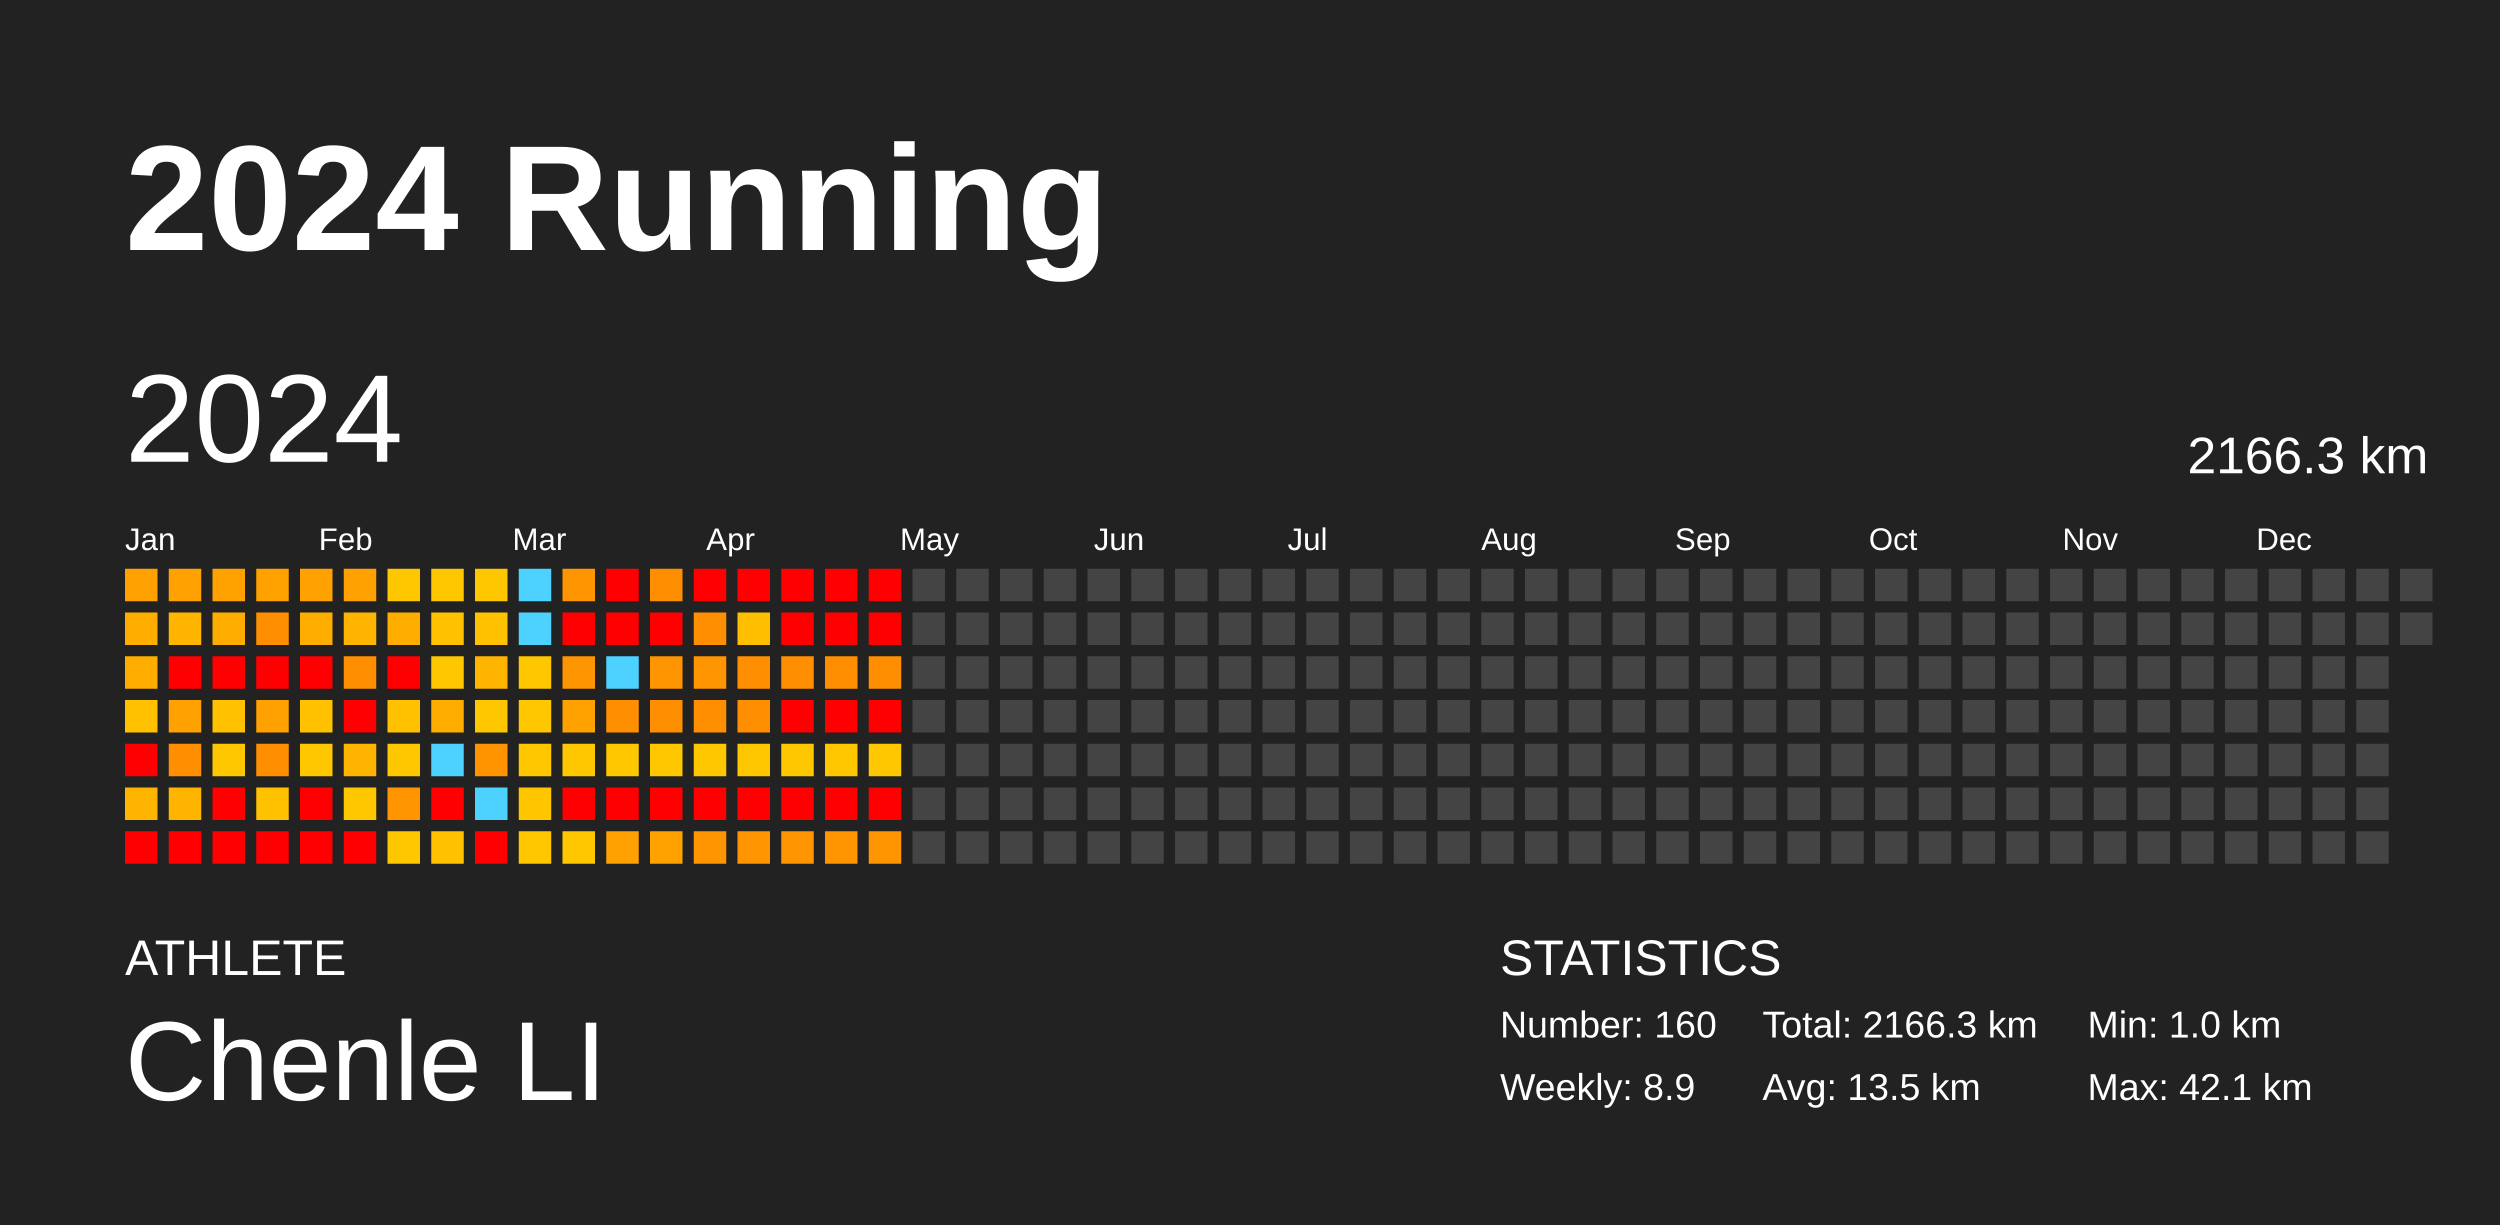
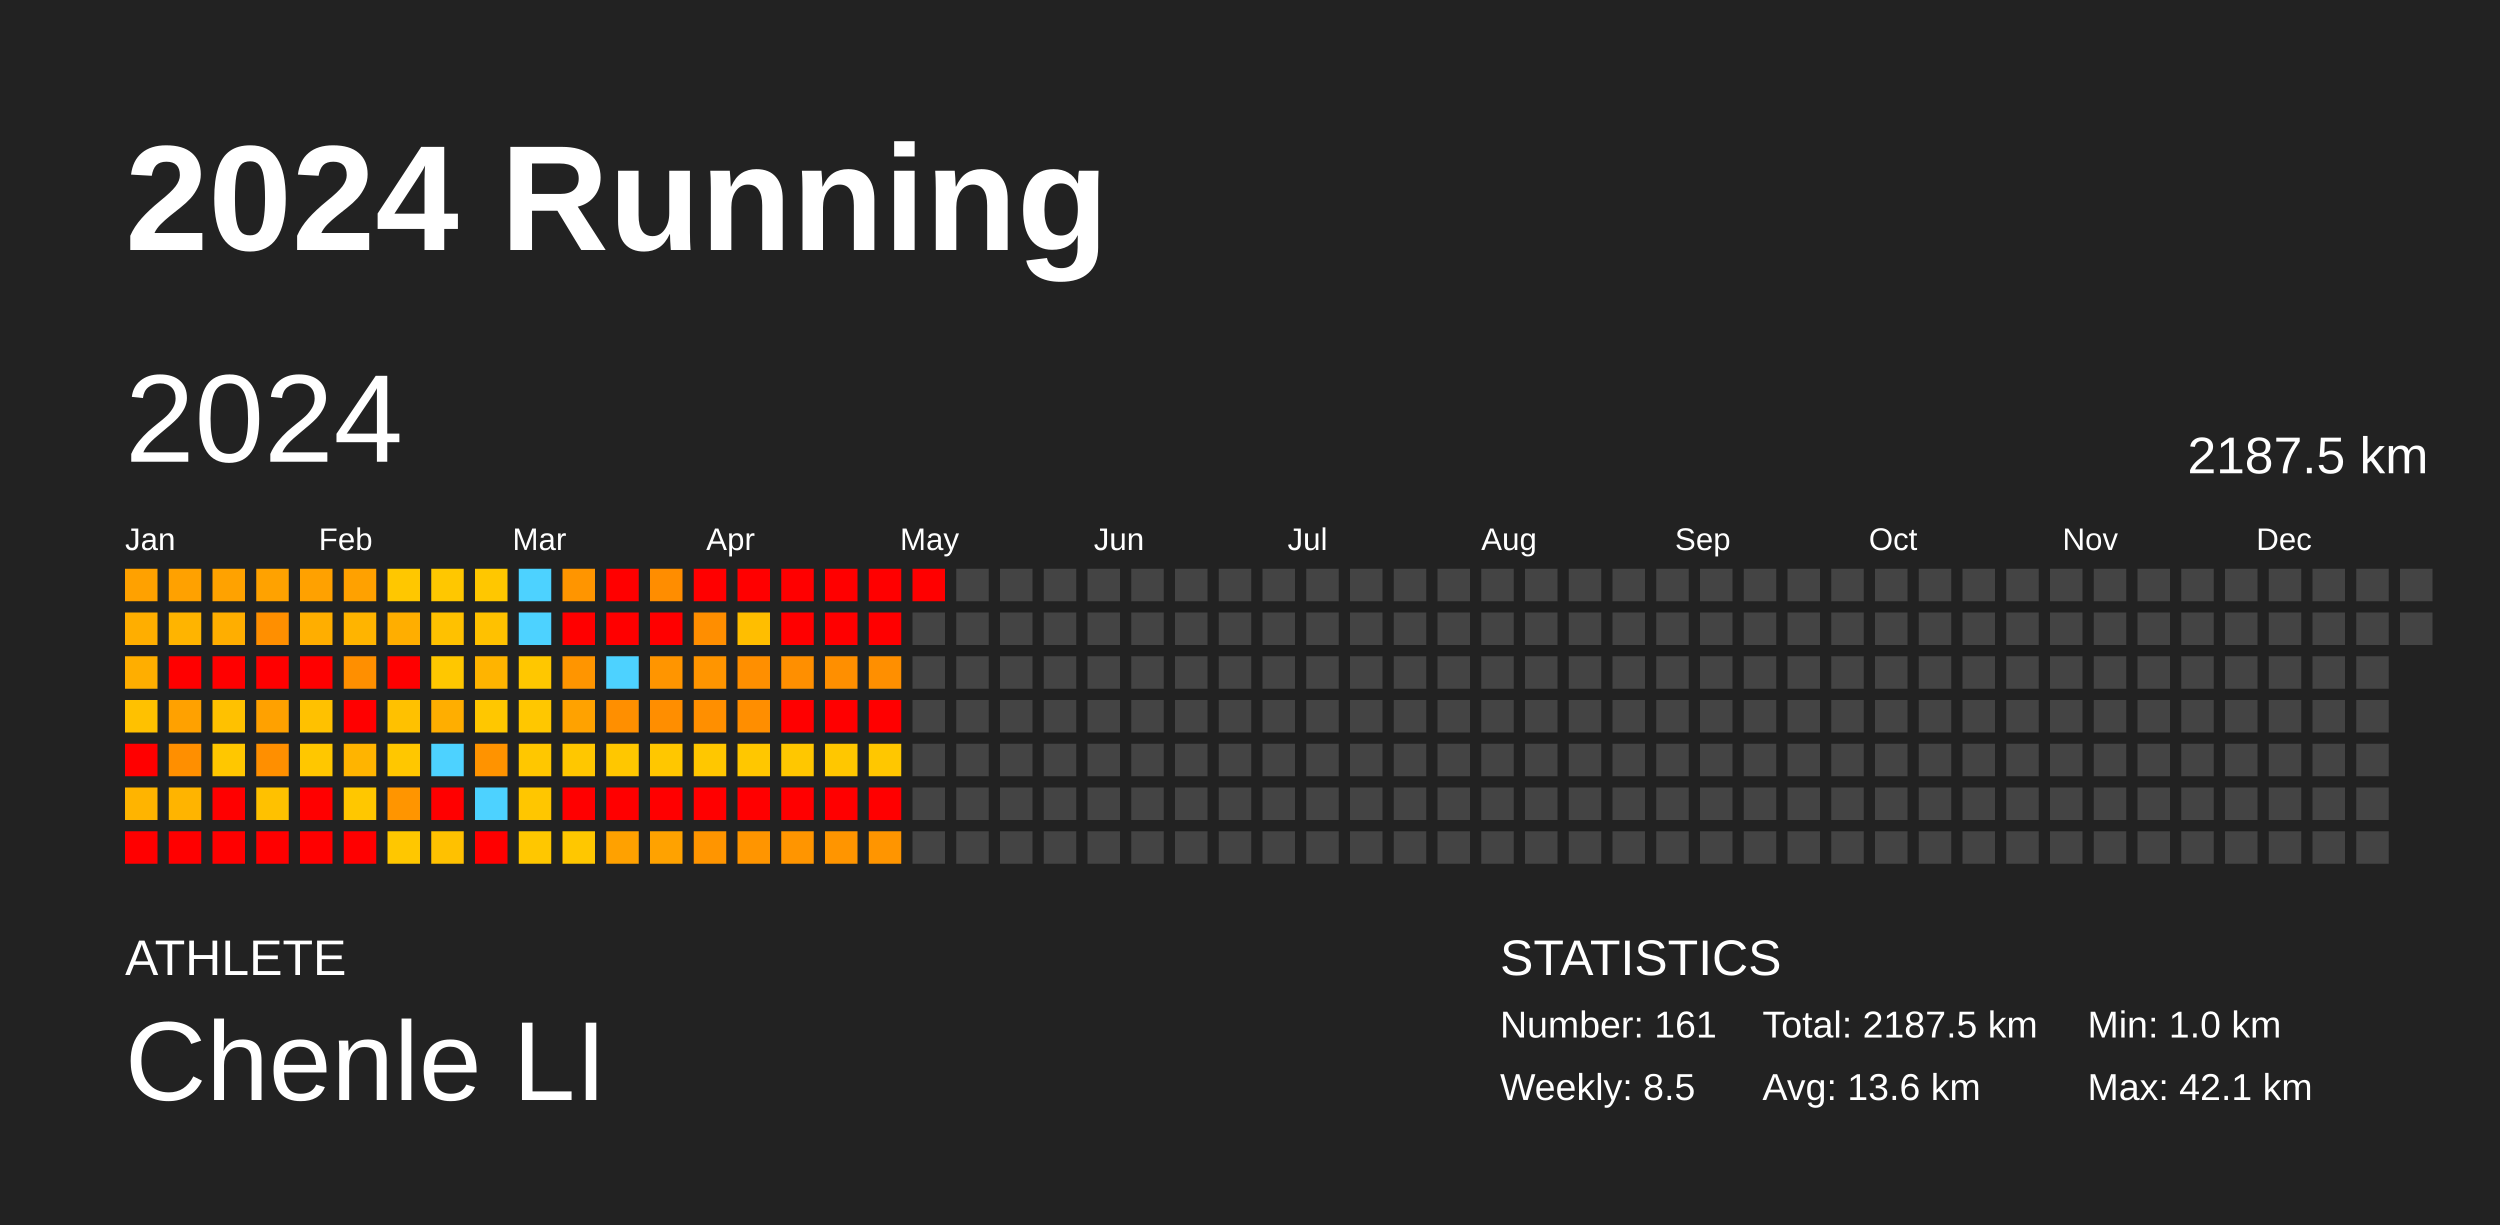
<svg xmlns="http://www.w3.org/2000/svg" baseProfile="full" height="98mm" version="1.1" viewBox="0,0,200,98" width="200mm">
  <defs />
  <rect fill="#222222" height="98" width="200" x="0" y="0" />
  <text fill="#FFFFFF" style="font-size:12px; font-family:Arial; font-weight:bold;" x="10" y="20">2024 Running</text>
  <text fill="#FFFFFF" style="font-size:4px; font-family:Arial" x="10" y="78">ATHLETE</text>
  <text fill="#FFFFFF" style="font-size:9px; font-family:Arial" x="10" y="88">Chenle LI</text>
  <text fill="#FFFFFF" style="font-size:4px; font-family:Arial" x="120" y="78">STATISTICS</text>
-   <text fill="#FFFFFF" style="font-size:3px; font-family:Arial" x="120" y="83">Number: 160</text>
-   <text fill="#FFFFFF" style="font-size:3px; font-family:Arial" x="120" y="88">Weekly: 8.9</text>
-   <text fill="#FFFFFF" style="font-size:3px; font-family:Arial" x="141" y="83">Total: 2166.3 km</text>
-   <text fill="#FFFFFF" style="font-size:3px; font-family:Arial" x="141" y="88">Avg: 13.5 km</text>
+   <text fill="#FFFFFF" style="font-size:3px; font-family:Arial" x="120" y="83">Number: 161</text>
+   <text fill="#FFFFFF" style="font-size:3px; font-family:Arial" x="120" y="88">Weekly: 8.5</text>
+   <text fill="#FFFFFF" style="font-size:3px; font-family:Arial" x="141" y="83">Total: 2187.5 km</text>
+   <text fill="#FFFFFF" style="font-size:3px; font-family:Arial" x="141" y="88">Avg: 13.6 km</text>
  <text fill="#FFFFFF" style="font-size:3px; font-family:Arial" x="167" y="83">Min: 1.0 km</text>
  <text fill="#FFFFFF" style="font-size:3px; font-family:Arial" x="167" y="88">Max: 42.1 km</text>
  <text dominant-baseline="hanging" fill="#FFFFFF" style="font-size:10.0px; font-family:Arial;" x="10" y="30">2024</text>
-   <text dominant-baseline="hanging" fill="#FFFFFF" style="font-size:4.125px; font-family:Arial;" x="175" y="35">2166.3 km</text>
+   <text dominant-baseline="hanging" fill="#FFFFFF" style="font-size:4.125px; font-family:Arial;" x="175" y="35">2187.5 km</text>
  <text fill="#FFFFFF" style="font-size:2.5px; font-family:Arial" x="10.0" y="44">Jan</text>
  <text fill="#FFFFFF" style="font-size:2.5px; font-family:Arial" x="25.5" y="44">Feb</text>
  <text fill="#FFFFFF" style="font-size:2.5px; font-family:Arial" x="41.0" y="44">Mar</text>
  <text fill="#FFFFFF" style="font-size:2.5px; font-family:Arial" x="56.5" y="44">Apr</text>
  <text fill="#FFFFFF" style="font-size:2.5px; font-family:Arial" x="72.0" y="44">May</text>
  <text fill="#FFFFFF" style="font-size:2.5px; font-family:Arial" x="87.5" y="44">Jun</text>
  <text fill="#FFFFFF" style="font-size:2.5px; font-family:Arial" x="103.0" y="44">Jul</text>
  <text fill="#FFFFFF" style="font-size:2.5px; font-family:Arial" x="118.5" y="44">Aug</text>
  <text fill="#FFFFFF" style="font-size:2.5px; font-family:Arial" x="134.0" y="44">Sep</text>
  <text fill="#FFFFFF" style="font-size:2.5px; font-family:Arial" x="149.5" y="44">Oct</text>
  <text fill="#FFFFFF" style="font-size:2.5px; font-family:Arial" x="165.0" y="44">Nov</text>
  <text fill="#FFFFFF" style="font-size:2.5px; font-family:Arial" x="180.5" y="44">Dec</text>
  <rect fill="#ffa100" height="2.6" width="2.6" x="10.0" y="45.5" />
  <rect fill="#ffae00" height="2.6" width="2.6" x="10.0" y="49.0" />
  <rect fill="#ffae00" height="2.6" width="2.6" x="10.0" y="52.5" />
  <rect fill="#ffc100" height="2.6" width="2.6" x="10.0" y="56.0" />
  <rect fill="red" height="2.6" width="2.6" x="10.0" y="59.5" />
  <rect fill="#ffb400" height="2.6" width="2.6" x="10.0" y="63.0" />
  <rect fill="red" height="2.6" width="2.6" x="10.0" y="66.5" />
  <rect fill="#ffa100" height="2.6" width="2.6" x="13.5" y="45.5" />
  <rect fill="#ffb400" height="2.6" width="2.6" x="13.5" y="49.0" />
  <rect fill="red" height="2.6" width="2.6" x="13.5" y="52.5" />
  <rect fill="#ffa100" height="2.6" width="2.6" x="13.5" y="56.0" />
  <rect fill="#ff8f00" height="2.6" width="2.6" x="13.5" y="59.5" />
  <rect fill="#ffb400" height="2.6" width="2.6" x="13.5" y="63.0" />
  <rect fill="red" height="2.6" width="2.6" x="13.5" y="66.5" />
  <rect fill="#ffa200" height="2.6" width="2.6" x="17.0" y="45.5" />
  <rect fill="#ffae00" height="2.6" width="2.6" x="17.0" y="49.0" />
  <rect fill="red" height="2.6" width="2.6" x="17.0" y="52.5" />
  <rect fill="#ffc100" height="2.6" width="2.6" x="17.0" y="56.0" />
  <rect fill="#ffc700" height="2.6" width="2.6" x="17.0" y="59.5" />
  <rect fill="red" height="2.6" width="2.6" x="17.0" y="63.0" />
  <rect fill="red" height="2.6" width="2.6" x="17.0" y="66.5" />
  <rect fill="#ffa200" height="2.6" width="2.6" x="20.5" y="45.5" />
  <rect fill="#ff8f00" height="2.6" width="2.6" x="20.5" y="49.0" />
  <rect fill="red" height="2.6" width="2.6" x="20.5" y="52.5" />
  <rect fill="#ffa100" height="2.6" width="2.6" x="20.5" y="56.0" />
  <rect fill="#ff8f00" height="2.6" width="2.6" x="20.5" y="59.5" />
  <rect fill="#ffc100" height="2.6" width="2.6" x="20.5" y="63.0" />
  <rect fill="red" height="2.6" width="2.6" x="20.5" y="66.5" />
  <rect fill="#ffa100" height="2.6" width="2.6" x="24.0" y="45.5" />
  <rect fill="#ffae00" height="2.6" width="2.6" x="24.0" y="49.0" />
  <rect fill="red" height="2.6" width="2.6" x="24.0" y="52.5" />
  <rect fill="#ffc100" height="2.6" width="2.6" x="24.0" y="56.0" />
  <rect fill="#ffc700" height="2.6" width="2.6" x="24.0" y="59.5" />
  <rect fill="red" height="2.6" width="2.6" x="24.0" y="63.0" />
  <rect fill="red" height="2.6" width="2.6" x="24.0" y="66.5" />
  <rect fill="#ffa100" height="2.6" width="2.6" x="27.5" y="45.5" />
  <rect fill="#ffb400" height="2.6" width="2.6" x="27.5" y="49.0" />
  <rect fill="#ff8f00" height="2.6" width="2.6" x="27.5" y="52.5" />
  <rect fill="red" height="2.6" width="2.6" x="27.5" y="56.0" />
  <rect fill="#ffb400" height="2.6" width="2.6" x="27.5" y="59.5" />
  <rect fill="#ffc700" height="2.6" width="2.6" x="27.5" y="63.0" />
  <rect fill="red" height="2.6" width="2.6" x="27.5" y="66.5" />
  <rect fill="#ffc700" height="2.6" width="2.6" x="31.0" y="45.5" />
  <rect fill="#ffae00" height="2.6" width="2.6" x="31.0" y="49.0" />
  <rect fill="red" height="2.6" width="2.6" x="31.0" y="52.5" />
  <rect fill="#ffc100" height="2.6" width="2.6" x="31.0" y="56.0" />
  <rect fill="#ffc700" height="2.6" width="2.6" x="31.0" y="59.5" />
  <rect fill="#ff9500" height="2.6" width="2.6" x="31.0" y="63.0" />
  <rect fill="#ffc700" height="2.6" width="2.6" x="31.0" y="66.5" />
  <rect fill="#ffc700" height="2.6" width="2.6" x="34.5" y="45.5" />
  <rect fill="#ffc100" height="2.6" width="2.6" x="34.5" y="49.0" />
  <rect fill="#ffc700" height="2.6" width="2.6" x="34.5" y="52.5" />
  <rect fill="#ffae00" height="2.6" width="2.6" x="34.5" y="56.0" />
  <rect fill="#4dd2ff" height="2.6" width="2.6" x="34.5" y="59.5" />
  <rect fill="red" height="2.6" width="2.6" x="34.5" y="63.0" />
  <rect fill="#ffc100" height="2.6" width="2.6" x="34.5" y="66.5" />
  <rect fill="#ffc700" height="2.6" width="2.6" x="38.0" y="45.5" />
  <rect fill="#ffc100" height="2.6" width="2.6" x="38.0" y="49.0" />
  <rect fill="#ffb400" height="2.6" width="2.6" x="38.0" y="52.5" />
  <rect fill="#ffc700" height="2.6" width="2.6" x="38.0" y="56.0" />
  <rect fill="#ff9300" height="2.6" width="2.6" x="38.0" y="59.5" />
  <rect fill="#4dd2ff" height="2.6" width="2.6" x="38.0" y="63.0" />
  <rect fill="red" height="2.6" width="2.6" x="38.0" y="66.5" />
  <rect fill="#4dd2ff" height="2.6" width="2.6" x="41.5" y="45.5" />
  <rect fill="#4dd2ff" height="2.6" width="2.6" x="41.5" y="49.0" />
  <rect fill="#ffc700" height="2.6" width="2.6" x="41.5" y="52.5" />
  <rect fill="#ffc700" height="2.6" width="2.6" x="41.5" y="56.0" />
  <rect fill="#ffc700" height="2.6" width="2.6" x="41.5" y="59.5" />
  <rect fill="#ffc600" height="2.6" width="2.6" x="41.5" y="63.0" />
  <rect fill="#ffc700" height="2.6" width="2.6" x="41.5" y="66.5" />
  <rect fill="#ff9500" height="2.6" width="2.6" x="45.0" y="45.5" />
  <rect fill="red" height="2.6" width="2.6" x="45.0" y="49.0" />
  <rect fill="#ff9500" height="2.6" width="2.6" x="45.0" y="52.5" />
  <rect fill="#ffa200" height="2.6" width="2.6" x="45.0" y="56.0" />
  <rect fill="#ffc700" height="2.6" width="2.6" x="45.0" y="59.5" />
  <rect fill="red" height="2.6" width="2.6" x="45.0" y="63.0" />
  <rect fill="#ffc700" height="2.6" width="2.6" x="45.0" y="66.5" />
  <rect fill="red" height="2.6" width="2.6" x="48.5" y="45.5" />
  <rect fill="red" height="2.6" width="2.6" x="48.5" y="49.0" />
  <rect fill="#4dd2ff" height="2.6" width="2.6" x="48.5" y="52.5" />
  <rect fill="#ff8f00" height="2.6" width="2.6" x="48.5" y="56.0" />
  <rect fill="#ffc700" height="2.6" width="2.6" x="48.5" y="59.5" />
  <rect fill="red" height="2.6" width="2.6" x="48.5" y="63.0" />
  <rect fill="#ffa100" height="2.6" width="2.6" x="48.5" y="66.5" />
  <rect fill="#ff8d00" height="2.6" width="2.6" x="52.0" y="45.5" />
  <rect fill="red" height="2.6" width="2.6" x="52.0" y="49.0" />
  <rect fill="#ff9500" height="2.6" width="2.6" x="52.0" y="52.5" />
  <rect fill="#ff8e00" height="2.6" width="2.6" x="52.0" y="56.0" />
  <rect fill="#ffc700" height="2.6" width="2.6" x="52.0" y="59.5" />
  <rect fill="red" height="2.6" width="2.6" x="52.0" y="63.0" />
  <rect fill="#ffa200" height="2.6" width="2.6" x="52.0" y="66.5" />
  <rect fill="red" height="2.6" width="2.6" x="55.5" y="45.5" />
  <rect fill="#ff8e00" height="2.6" width="2.6" x="55.5" y="49.0" />
  <rect fill="#ff9500" height="2.6" width="2.6" x="55.5" y="52.5" />
  <rect fill="#ff8f00" height="2.6" width="2.6" x="55.5" y="56.0" />
  <rect fill="#ffc700" height="2.6" width="2.6" x="55.5" y="59.5" />
  <rect fill="red" height="2.6" width="2.6" x="55.5" y="63.0" />
  <rect fill="#ff9500" height="2.6" width="2.6" x="55.5" y="66.5" />
  <rect fill="red" height="2.6" width="2.6" x="59.0" y="45.5" />
  <rect fill="#ffbe00" height="2.6" width="2.6" x="59.0" y="49.0" />
  <rect fill="#ff8f00" height="2.6" width="2.6" x="59.0" y="52.5" />
  <rect fill="#ff8e00" height="2.6" width="2.6" x="59.0" y="56.0" />
  <rect fill="#ffc700" height="2.6" width="2.6" x="59.0" y="59.5" />
  <rect fill="red" height="2.6" width="2.6" x="59.0" y="63.0" />
  <rect fill="#ff9500" height="2.6" width="2.6" x="59.0" y="66.5" />
  <rect fill="red" height="2.6" width="2.6" x="62.5" y="45.5" />
  <rect fill="red" height="2.6" width="2.6" x="62.5" y="49.0" />
  <rect fill="#ff8f00" height="2.6" width="2.6" x="62.5" y="52.5" />
  <rect fill="red" height="2.6" width="2.6" x="62.5" y="56.0" />
  <rect fill="#ffc700" height="2.6" width="2.6" x="62.5" y="59.5" />
  <rect fill="red" height="2.6" width="2.6" x="62.5" y="63.0" />
  <rect fill="#ff9500" height="2.6" width="2.6" x="62.5" y="66.5" />
  <rect fill="red" height="2.6" width="2.6" x="66.0" y="45.5" />
  <rect fill="red" height="2.6" width="2.6" x="66.0" y="49.0" />
  <rect fill="#ff8f00" height="2.6" width="2.6" x="66.0" y="52.5" />
  <rect fill="red" height="2.6" width="2.6" x="66.0" y="56.0" />
  <rect fill="#ffc700" height="2.6" width="2.6" x="66.0" y="59.5" />
  <rect fill="red" height="2.6" width="2.6" x="66.0" y="63.0" />
  <rect fill="#ff9500" height="2.6" width="2.6" x="66.0" y="66.5" />
  <rect fill="red" height="2.6" width="2.6" x="69.5" y="45.5" />
  <rect fill="red" height="2.6" width="2.6" x="69.5" y="49.0" />
  <rect fill="#ff8f00" height="2.6" width="2.6" x="69.5" y="52.5" />
  <rect fill="red" height="2.6" width="2.6" x="69.5" y="56.0" />
  <rect fill="#ffc700" height="2.6" width="2.6" x="69.5" y="59.5" />
  <rect fill="red" height="2.6" width="2.6" x="69.5" y="63.0" />
  <rect fill="#ff9500" height="2.6" width="2.6" x="69.5" y="66.5" />
-   <rect fill="#444444" height="2.6" width="2.6" x="73.0" y="45.5" />
+   <rect fill="red" height="2.6" width="2.6" x="73.0" y="45.5" />
  <rect fill="#444444" height="2.6" width="2.6" x="73.0" y="49.0" />
  <rect fill="#444444" height="2.6" width="2.6" x="73.0" y="52.5" />
  <rect fill="#444444" height="2.6" width="2.6" x="73.0" y="56.0" />
  <rect fill="#444444" height="2.6" width="2.6" x="73.0" y="59.5" />
  <rect fill="#444444" height="2.6" width="2.6" x="73.0" y="63.0" />
  <rect fill="#444444" height="2.6" width="2.6" x="73.0" y="66.5" />
  <rect fill="#444444" height="2.6" width="2.6" x="76.5" y="45.5" />
  <rect fill="#444444" height="2.6" width="2.6" x="76.5" y="49.0" />
  <rect fill="#444444" height="2.6" width="2.6" x="76.5" y="52.5" />
  <rect fill="#444444" height="2.6" width="2.6" x="76.5" y="56.0" />
  <rect fill="#444444" height="2.6" width="2.6" x="76.5" y="59.5" />
  <rect fill="#444444" height="2.6" width="2.6" x="76.5" y="63.0" />
  <rect fill="#444444" height="2.6" width="2.6" x="76.5" y="66.5" />
  <rect fill="#444444" height="2.6" width="2.6" x="80.0" y="45.5" />
  <rect fill="#444444" height="2.6" width="2.6" x="80.0" y="49.0" />
  <rect fill="#444444" height="2.6" width="2.6" x="80.0" y="52.5" />
  <rect fill="#444444" height="2.6" width="2.6" x="80.0" y="56.0" />
  <rect fill="#444444" height="2.6" width="2.6" x="80.0" y="59.5" />
  <rect fill="#444444" height="2.6" width="2.6" x="80.0" y="63.0" />
  <rect fill="#444444" height="2.6" width="2.6" x="80.0" y="66.5" />
  <rect fill="#444444" height="2.6" width="2.6" x="83.5" y="45.5" />
  <rect fill="#444444" height="2.6" width="2.6" x="83.5" y="49.0" />
  <rect fill="#444444" height="2.6" width="2.6" x="83.5" y="52.5" />
  <rect fill="#444444" height="2.6" width="2.6" x="83.5" y="56.0" />
  <rect fill="#444444" height="2.6" width="2.6" x="83.5" y="59.5" />
  <rect fill="#444444" height="2.6" width="2.6" x="83.5" y="63.0" />
  <rect fill="#444444" height="2.6" width="2.6" x="83.5" y="66.5" />
  <rect fill="#444444" height="2.6" width="2.6" x="87.0" y="45.5" />
  <rect fill="#444444" height="2.6" width="2.6" x="87.0" y="49.0" />
  <rect fill="#444444" height="2.6" width="2.6" x="87.0" y="52.5" />
  <rect fill="#444444" height="2.6" width="2.6" x="87.0" y="56.0" />
  <rect fill="#444444" height="2.6" width="2.6" x="87.0" y="59.5" />
  <rect fill="#444444" height="2.6" width="2.6" x="87.0" y="63.0" />
  <rect fill="#444444" height="2.6" width="2.6" x="87.0" y="66.5" />
  <rect fill="#444444" height="2.6" width="2.6" x="90.5" y="45.5" />
  <rect fill="#444444" height="2.6" width="2.6" x="90.5" y="49.0" />
  <rect fill="#444444" height="2.6" width="2.6" x="90.5" y="52.5" />
  <rect fill="#444444" height="2.6" width="2.6" x="90.5" y="56.0" />
  <rect fill="#444444" height="2.6" width="2.6" x="90.5" y="59.5" />
  <rect fill="#444444" height="2.6" width="2.6" x="90.5" y="63.0" />
  <rect fill="#444444" height="2.6" width="2.6" x="90.5" y="66.5" />
  <rect fill="#444444" height="2.6" width="2.6" x="94.0" y="45.5" />
  <rect fill="#444444" height="2.6" width="2.6" x="94.0" y="49.0" />
  <rect fill="#444444" height="2.6" width="2.6" x="94.0" y="52.5" />
  <rect fill="#444444" height="2.6" width="2.6" x="94.0" y="56.0" />
  <rect fill="#444444" height="2.6" width="2.6" x="94.0" y="59.5" />
  <rect fill="#444444" height="2.6" width="2.6" x="94.0" y="63.0" />
  <rect fill="#444444" height="2.6" width="2.6" x="94.0" y="66.5" />
  <rect fill="#444444" height="2.6" width="2.6" x="97.5" y="45.5" />
  <rect fill="#444444" height="2.6" width="2.6" x="97.5" y="49.0" />
  <rect fill="#444444" height="2.6" width="2.6" x="97.5" y="52.5" />
  <rect fill="#444444" height="2.6" width="2.6" x="97.5" y="56.0" />
  <rect fill="#444444" height="2.6" width="2.6" x="97.5" y="59.5" />
  <rect fill="#444444" height="2.6" width="2.6" x="97.5" y="63.0" />
  <rect fill="#444444" height="2.6" width="2.6" x="97.5" y="66.5" />
  <rect fill="#444444" height="2.6" width="2.6" x="101.0" y="45.5" />
  <rect fill="#444444" height="2.6" width="2.6" x="101.0" y="49.0" />
  <rect fill="#444444" height="2.6" width="2.6" x="101.0" y="52.5" />
  <rect fill="#444444" height="2.6" width="2.6" x="101.0" y="56.0" />
  <rect fill="#444444" height="2.6" width="2.6" x="101.0" y="59.5" />
  <rect fill="#444444" height="2.6" width="2.6" x="101.0" y="63.0" />
  <rect fill="#444444" height="2.6" width="2.6" x="101.0" y="66.5" />
  <rect fill="#444444" height="2.6" width="2.6" x="104.5" y="45.5" />
  <rect fill="#444444" height="2.6" width="2.6" x="104.5" y="49.0" />
  <rect fill="#444444" height="2.6" width="2.6" x="104.5" y="52.5" />
  <rect fill="#444444" height="2.6" width="2.6" x="104.5" y="56.0" />
  <rect fill="#444444" height="2.6" width="2.6" x="104.5" y="59.5" />
  <rect fill="#444444" height="2.6" width="2.6" x="104.5" y="63.0" />
  <rect fill="#444444" height="2.6" width="2.6" x="104.5" y="66.5" />
  <rect fill="#444444" height="2.6" width="2.6" x="108.0" y="45.5" />
  <rect fill="#444444" height="2.6" width="2.6" x="108.0" y="49.0" />
  <rect fill="#444444" height="2.6" width="2.6" x="108.0" y="52.5" />
  <rect fill="#444444" height="2.6" width="2.6" x="108.0" y="56.0" />
  <rect fill="#444444" height="2.6" width="2.6" x="108.0" y="59.5" />
  <rect fill="#444444" height="2.6" width="2.6" x="108.0" y="63.0" />
  <rect fill="#444444" height="2.6" width="2.6" x="108.0" y="66.5" />
  <rect fill="#444444" height="2.6" width="2.6" x="111.5" y="45.5" />
  <rect fill="#444444" height="2.6" width="2.6" x="111.5" y="49.0" />
  <rect fill="#444444" height="2.6" width="2.6" x="111.5" y="52.5" />
  <rect fill="#444444" height="2.6" width="2.6" x="111.5" y="56.0" />
  <rect fill="#444444" height="2.6" width="2.6" x="111.5" y="59.5" />
  <rect fill="#444444" height="2.6" width="2.6" x="111.5" y="63.0" />
  <rect fill="#444444" height="2.6" width="2.6" x="111.5" y="66.5" />
  <rect fill="#444444" height="2.6" width="2.6" x="115.0" y="45.5" />
  <rect fill="#444444" height="2.6" width="2.6" x="115.0" y="49.0" />
  <rect fill="#444444" height="2.6" width="2.6" x="115.0" y="52.5" />
  <rect fill="#444444" height="2.6" width="2.6" x="115.0" y="56.0" />
  <rect fill="#444444" height="2.6" width="2.6" x="115.0" y="59.5" />
  <rect fill="#444444" height="2.6" width="2.6" x="115.0" y="63.0" />
  <rect fill="#444444" height="2.6" width="2.6" x="115.0" y="66.5" />
  <rect fill="#444444" height="2.6" width="2.6" x="118.5" y="45.5" />
  <rect fill="#444444" height="2.6" width="2.6" x="118.5" y="49.0" />
  <rect fill="#444444" height="2.6" width="2.6" x="118.5" y="52.5" />
  <rect fill="#444444" height="2.6" width="2.6" x="118.5" y="56.0" />
  <rect fill="#444444" height="2.6" width="2.6" x="118.5" y="59.5" />
  <rect fill="#444444" height="2.6" width="2.6" x="118.5" y="63.0" />
  <rect fill="#444444" height="2.6" width="2.6" x="118.5" y="66.5" />
  <rect fill="#444444" height="2.6" width="2.6" x="122.0" y="45.5" />
  <rect fill="#444444" height="2.6" width="2.6" x="122.0" y="49.0" />
  <rect fill="#444444" height="2.6" width="2.6" x="122.0" y="52.5" />
  <rect fill="#444444" height="2.6" width="2.6" x="122.0" y="56.0" />
  <rect fill="#444444" height="2.6" width="2.6" x="122.0" y="59.5" />
  <rect fill="#444444" height="2.6" width="2.6" x="122.0" y="63.0" />
  <rect fill="#444444" height="2.6" width="2.6" x="122.0" y="66.5" />
  <rect fill="#444444" height="2.6" width="2.6" x="125.5" y="45.5" />
  <rect fill="#444444" height="2.6" width="2.6" x="125.5" y="49.0" />
  <rect fill="#444444" height="2.6" width="2.6" x="125.5" y="52.5" />
  <rect fill="#444444" height="2.6" width="2.6" x="125.5" y="56.0" />
  <rect fill="#444444" height="2.6" width="2.6" x="125.5" y="59.5" />
  <rect fill="#444444" height="2.6" width="2.6" x="125.5" y="63.0" />
  <rect fill="#444444" height="2.6" width="2.6" x="125.5" y="66.5" />
  <rect fill="#444444" height="2.6" width="2.6" x="129.0" y="45.5" />
  <rect fill="#444444" height="2.6" width="2.6" x="129.0" y="49.0" />
  <rect fill="#444444" height="2.6" width="2.6" x="129.0" y="52.5" />
  <rect fill="#444444" height="2.6" width="2.6" x="129.0" y="56.0" />
  <rect fill="#444444" height="2.6" width="2.6" x="129.0" y="59.5" />
  <rect fill="#444444" height="2.6" width="2.6" x="129.0" y="63.0" />
  <rect fill="#444444" height="2.6" width="2.6" x="129.0" y="66.5" />
  <rect fill="#444444" height="2.6" width="2.6" x="132.5" y="45.5" />
  <rect fill="#444444" height="2.6" width="2.6" x="132.5" y="49.0" />
  <rect fill="#444444" height="2.6" width="2.6" x="132.5" y="52.5" />
  <rect fill="#444444" height="2.6" width="2.6" x="132.5" y="56.0" />
  <rect fill="#444444" height="2.6" width="2.6" x="132.5" y="59.5" />
  <rect fill="#444444" height="2.6" width="2.6" x="132.5" y="63.0" />
  <rect fill="#444444" height="2.6" width="2.6" x="132.5" y="66.5" />
  <rect fill="#444444" height="2.6" width="2.6" x="136.0" y="45.5" />
  <rect fill="#444444" height="2.6" width="2.6" x="136.0" y="49.0" />
  <rect fill="#444444" height="2.6" width="2.6" x="136.0" y="52.5" />
  <rect fill="#444444" height="2.6" width="2.6" x="136.0" y="56.0" />
  <rect fill="#444444" height="2.6" width="2.6" x="136.0" y="59.5" />
  <rect fill="#444444" height="2.6" width="2.6" x="136.0" y="63.0" />
  <rect fill="#444444" height="2.6" width="2.6" x="136.0" y="66.5" />
  <rect fill="#444444" height="2.6" width="2.6" x="139.5" y="45.5" />
  <rect fill="#444444" height="2.6" width="2.6" x="139.5" y="49.0" />
  <rect fill="#444444" height="2.6" width="2.6" x="139.5" y="52.5" />
  <rect fill="#444444" height="2.6" width="2.6" x="139.5" y="56.0" />
  <rect fill="#444444" height="2.6" width="2.6" x="139.5" y="59.5" />
  <rect fill="#444444" height="2.6" width="2.6" x="139.5" y="63.0" />
  <rect fill="#444444" height="2.6" width="2.6" x="139.5" y="66.5" />
  <rect fill="#444444" height="2.6" width="2.6" x="143.0" y="45.5" />
  <rect fill="#444444" height="2.6" width="2.6" x="143.0" y="49.0" />
  <rect fill="#444444" height="2.6" width="2.6" x="143.0" y="52.5" />
  <rect fill="#444444" height="2.6" width="2.6" x="143.0" y="56.0" />
  <rect fill="#444444" height="2.6" width="2.6" x="143.0" y="59.5" />
  <rect fill="#444444" height="2.6" width="2.6" x="143.0" y="63.0" />
  <rect fill="#444444" height="2.6" width="2.6" x="143.0" y="66.5" />
  <rect fill="#444444" height="2.6" width="2.6" x="146.5" y="45.5" />
  <rect fill="#444444" height="2.6" width="2.6" x="146.5" y="49.0" />
  <rect fill="#444444" height="2.6" width="2.6" x="146.5" y="52.5" />
  <rect fill="#444444" height="2.6" width="2.6" x="146.5" y="56.0" />
  <rect fill="#444444" height="2.6" width="2.6" x="146.5" y="59.5" />
  <rect fill="#444444" height="2.6" width="2.6" x="146.5" y="63.0" />
  <rect fill="#444444" height="2.6" width="2.6" x="146.5" y="66.5" />
  <rect fill="#444444" height="2.6" width="2.6" x="150.0" y="45.5" />
  <rect fill="#444444" height="2.6" width="2.6" x="150.0" y="49.0" />
  <rect fill="#444444" height="2.6" width="2.6" x="150.0" y="52.5" />
  <rect fill="#444444" height="2.6" width="2.6" x="150.0" y="56.0" />
  <rect fill="#444444" height="2.6" width="2.6" x="150.0" y="59.5" />
  <rect fill="#444444" height="2.6" width="2.6" x="150.0" y="63.0" />
  <rect fill="#444444" height="2.6" width="2.6" x="150.0" y="66.5" />
  <rect fill="#444444" height="2.6" width="2.6" x="153.5" y="45.5" />
  <rect fill="#444444" height="2.6" width="2.6" x="153.5" y="49.0" />
  <rect fill="#444444" height="2.6" width="2.6" x="153.5" y="52.5" />
  <rect fill="#444444" height="2.6" width="2.6" x="153.5" y="56.0" />
  <rect fill="#444444" height="2.6" width="2.6" x="153.5" y="59.5" />
  <rect fill="#444444" height="2.6" width="2.6" x="153.5" y="63.0" />
  <rect fill="#444444" height="2.6" width="2.6" x="153.5" y="66.5" />
  <rect fill="#444444" height="2.6" width="2.6" x="157.0" y="45.5" />
  <rect fill="#444444" height="2.6" width="2.6" x="157.0" y="49.0" />
  <rect fill="#444444" height="2.6" width="2.6" x="157.0" y="52.5" />
  <rect fill="#444444" height="2.6" width="2.6" x="157.0" y="56.0" />
  <rect fill="#444444" height="2.6" width="2.6" x="157.0" y="59.5" />
  <rect fill="#444444" height="2.6" width="2.6" x="157.0" y="63.0" />
  <rect fill="#444444" height="2.6" width="2.6" x="157.0" y="66.5" />
  <rect fill="#444444" height="2.6" width="2.6" x="160.5" y="45.5" />
  <rect fill="#444444" height="2.6" width="2.6" x="160.5" y="49.0" />
  <rect fill="#444444" height="2.6" width="2.6" x="160.5" y="52.5" />
  <rect fill="#444444" height="2.6" width="2.6" x="160.5" y="56.0" />
  <rect fill="#444444" height="2.6" width="2.6" x="160.5" y="59.5" />
  <rect fill="#444444" height="2.6" width="2.6" x="160.5" y="63.0" />
  <rect fill="#444444" height="2.6" width="2.6" x="160.5" y="66.5" />
  <rect fill="#444444" height="2.6" width="2.6" x="164.0" y="45.5" />
  <rect fill="#444444" height="2.6" width="2.6" x="164.0" y="49.0" />
  <rect fill="#444444" height="2.6" width="2.6" x="164.0" y="52.5" />
  <rect fill="#444444" height="2.6" width="2.6" x="164.0" y="56.0" />
  <rect fill="#444444" height="2.6" width="2.6" x="164.0" y="59.5" />
  <rect fill="#444444" height="2.6" width="2.6" x="164.0" y="63.0" />
  <rect fill="#444444" height="2.6" width="2.6" x="164.0" y="66.5" />
  <rect fill="#444444" height="2.6" width="2.6" x="167.5" y="45.5" />
  <rect fill="#444444" height="2.6" width="2.6" x="167.5" y="49.0" />
  <rect fill="#444444" height="2.6" width="2.6" x="167.5" y="52.5" />
  <rect fill="#444444" height="2.6" width="2.6" x="167.5" y="56.0" />
  <rect fill="#444444" height="2.6" width="2.6" x="167.5" y="59.5" />
  <rect fill="#444444" height="2.6" width="2.6" x="167.5" y="63.0" />
  <rect fill="#444444" height="2.6" width="2.6" x="167.5" y="66.5" />
  <rect fill="#444444" height="2.6" width="2.6" x="171.0" y="45.5" />
  <rect fill="#444444" height="2.6" width="2.6" x="171.0" y="49.0" />
  <rect fill="#444444" height="2.6" width="2.6" x="171.0" y="52.5" />
  <rect fill="#444444" height="2.6" width="2.6" x="171.0" y="56.0" />
  <rect fill="#444444" height="2.6" width="2.6" x="171.0" y="59.5" />
  <rect fill="#444444" height="2.6" width="2.6" x="171.0" y="63.0" />
  <rect fill="#444444" height="2.6" width="2.6" x="171.0" y="66.5" />
  <rect fill="#444444" height="2.6" width="2.6" x="174.5" y="45.5" />
  <rect fill="#444444" height="2.6" width="2.6" x="174.5" y="49.0" />
  <rect fill="#444444" height="2.6" width="2.6" x="174.5" y="52.5" />
  <rect fill="#444444" height="2.6" width="2.6" x="174.5" y="56.0" />
  <rect fill="#444444" height="2.6" width="2.6" x="174.5" y="59.5" />
  <rect fill="#444444" height="2.6" width="2.6" x="174.5" y="63.0" />
  <rect fill="#444444" height="2.6" width="2.6" x="174.5" y="66.5" />
  <rect fill="#444444" height="2.6" width="2.6" x="178.0" y="45.5" />
  <rect fill="#444444" height="2.6" width="2.6" x="178.0" y="49.0" />
  <rect fill="#444444" height="2.6" width="2.6" x="178.0" y="52.5" />
  <rect fill="#444444" height="2.6" width="2.6" x="178.0" y="56.0" />
  <rect fill="#444444" height="2.6" width="2.6" x="178.0" y="59.5" />
  <rect fill="#444444" height="2.6" width="2.6" x="178.0" y="63.0" />
  <rect fill="#444444" height="2.6" width="2.6" x="178.0" y="66.5" />
  <rect fill="#444444" height="2.6" width="2.6" x="181.5" y="45.5" />
  <rect fill="#444444" height="2.6" width="2.6" x="181.5" y="49.0" />
  <rect fill="#444444" height="2.6" width="2.6" x="181.5" y="52.5" />
  <rect fill="#444444" height="2.6" width="2.6" x="181.5" y="56.0" />
  <rect fill="#444444" height="2.6" width="2.6" x="181.5" y="59.5" />
  <rect fill="#444444" height="2.6" width="2.6" x="181.5" y="63.0" />
  <rect fill="#444444" height="2.6" width="2.6" x="181.5" y="66.5" />
  <rect fill="#444444" height="2.6" width="2.6" x="185.0" y="45.5" />
  <rect fill="#444444" height="2.6" width="2.6" x="185.0" y="49.0" />
  <rect fill="#444444" height="2.6" width="2.6" x="185.0" y="52.5" />
  <rect fill="#444444" height="2.6" width="2.6" x="185.0" y="56.0" />
  <rect fill="#444444" height="2.6" width="2.6" x="185.0" y="59.5" />
  <rect fill="#444444" height="2.6" width="2.6" x="185.0" y="63.0" />
  <rect fill="#444444" height="2.6" width="2.6" x="185.0" y="66.5" />
  <rect fill="#444444" height="2.6" width="2.6" x="188.5" y="45.5" />
  <rect fill="#444444" height="2.6" width="2.6" x="188.5" y="49.0" />
  <rect fill="#444444" height="2.6" width="2.6" x="188.5" y="52.5" />
  <rect fill="#444444" height="2.6" width="2.6" x="188.5" y="56.0" />
  <rect fill="#444444" height="2.6" width="2.6" x="188.5" y="59.5" />
  <rect fill="#444444" height="2.6" width="2.6" x="188.5" y="63.0" />
  <rect fill="#444444" height="2.6" width="2.6" x="188.5" y="66.5" />
  <rect fill="#444444" height="2.6" width="2.6" x="192.0" y="45.5" />
  <rect fill="#444444" height="2.6" width="2.6" x="192.0" y="49.0" />
</svg>
